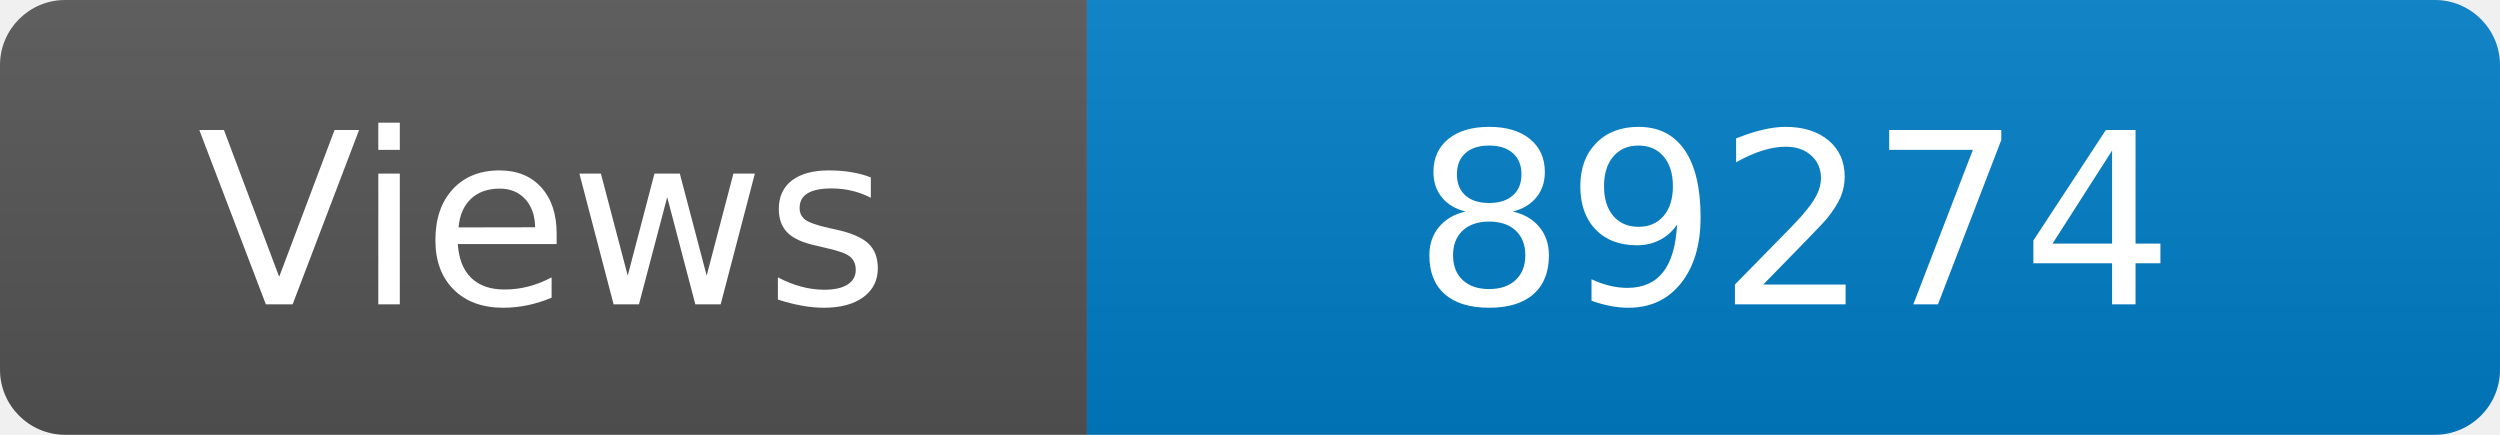
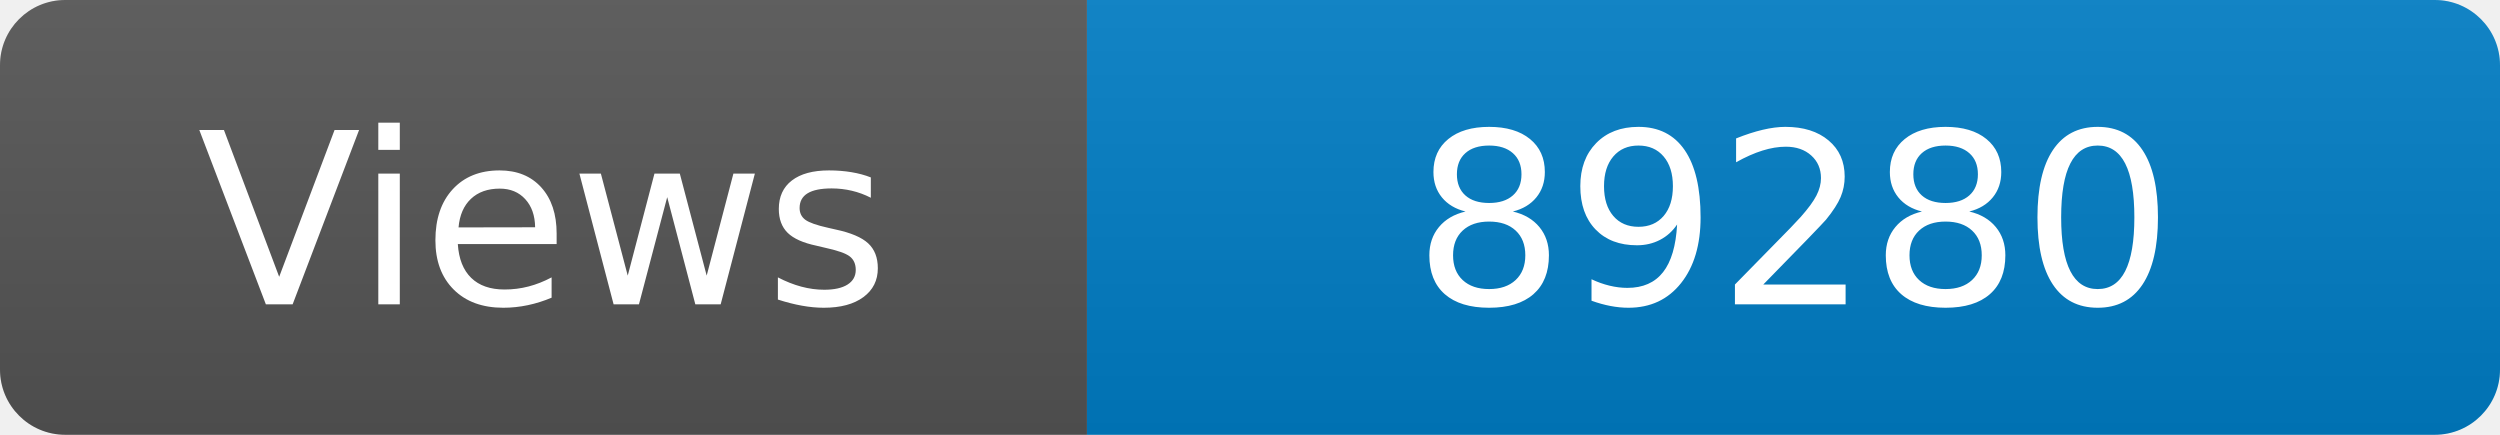
<svg xmlns="http://www.w3.org/2000/svg" width="115" height="20" role="img" aria-label="Maintained?: yes">
  <linearGradient id="s" x2="0" y2="100%">
    <stop offset="0" stop-color="#bbb" stop-opacity=".1" />
    <stop offset="1" stop-opacity=".1" />
  </linearGradient>
  <clipPath id="r">
    <rect width="115" height="20" rx="3" fill="#fff" />
  </clipPath>
  <g clip-path="url(#r)">
    <rect width="50" height="20" fill="#555" />
    <rect x="50" width="160" height="20" fill="#007ec6" />
    <rect width="115" height="20" fill="url(#s)" />
  </g>
  <g fill="#fff" text-anchor="middle" font-family="Verdana,Geneva,DejaVu Sans,sans-serif" font-size="110">
    <text x="250" y="140" transform="scale(.1)" fill="#fff">Views</text>
-     <text x="825" y="140" transform="scale(.1)" fill="#fff">89274</text>
+     <text x="825" y="140" transform="scale(.1)" fill="#fff">89280</text>
  </g>
</svg>
